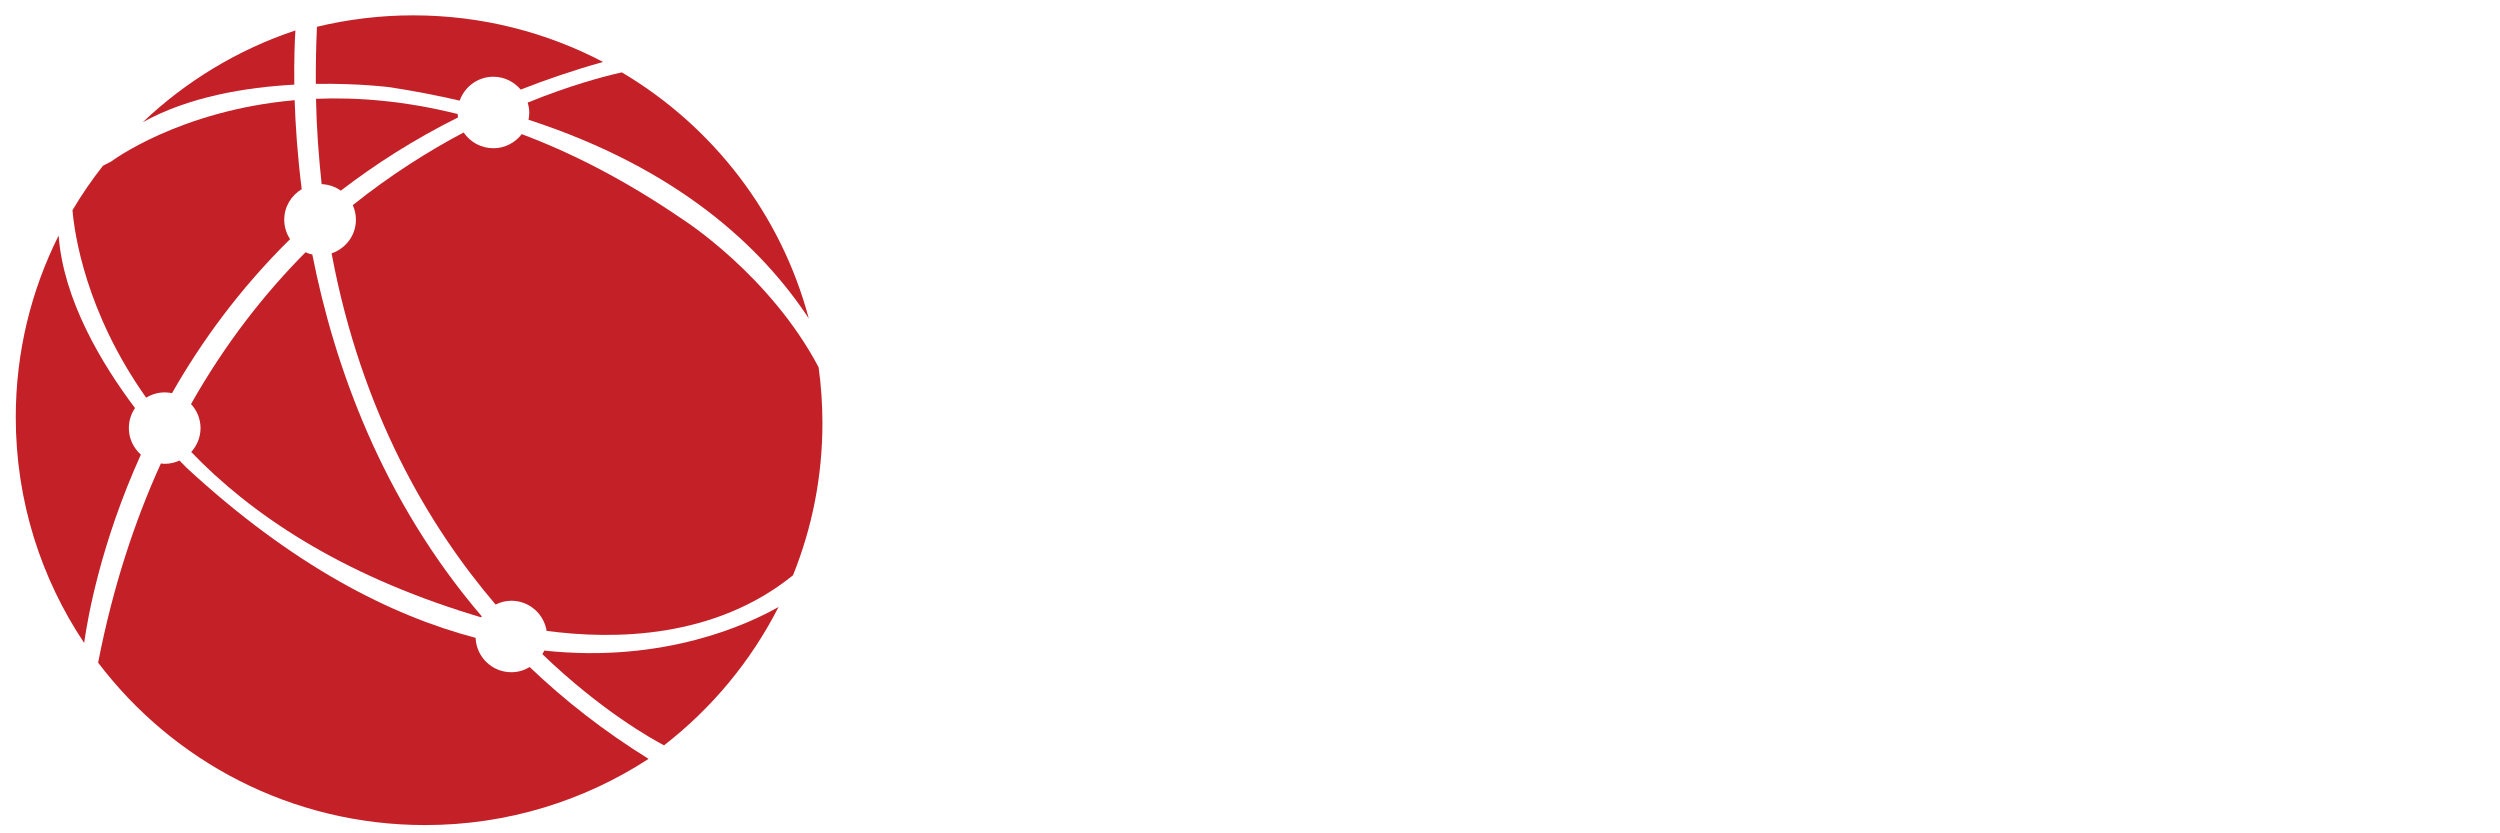
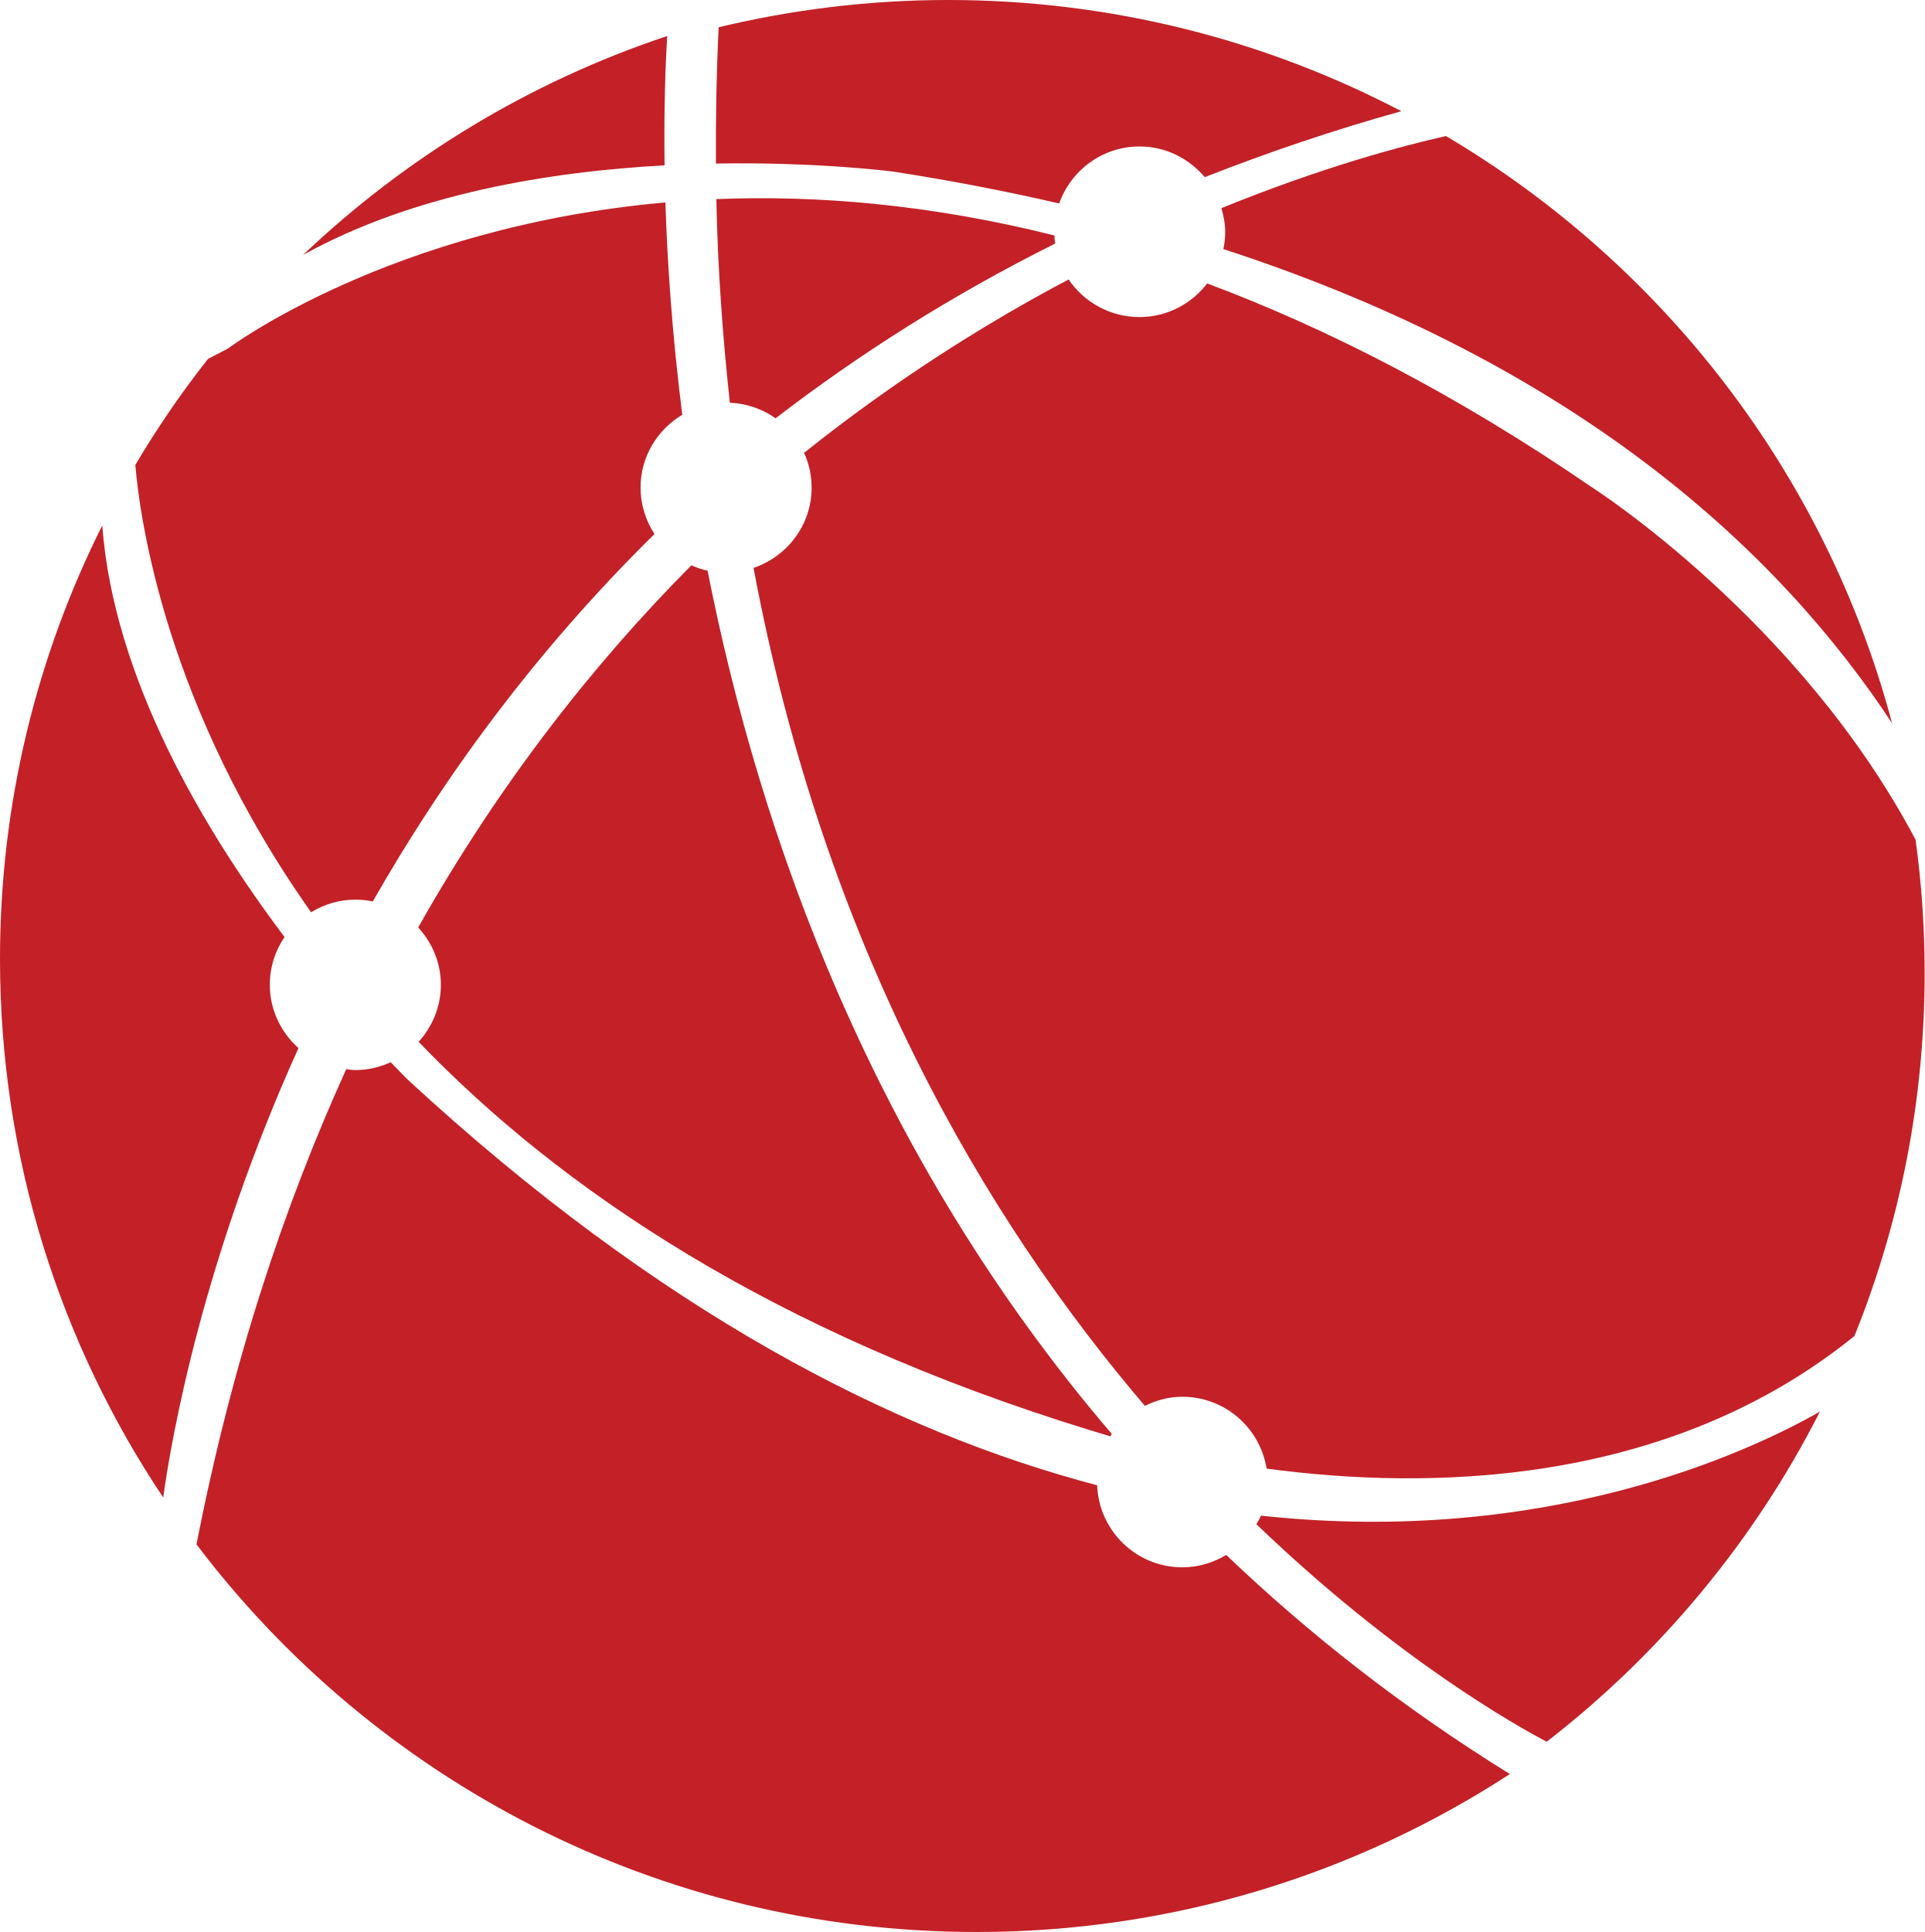
- <svg xmlns="http://www.w3.org/2000/svg" width="198.25px" height="66px" viewBox="0 0 198.25 66">
-   <g>
-     <path fill="#C32127" d="M11.319,9.693c3.669-2.039,8.22-2.775,12.019-2.981c-0.026-1.968,0.035-3.455,0.087-4.298C18.851,3.937,14.731,6.449,11.319,9.693z" />
-     <path fill="#C32127" d="M10.218,33.949c0-0.589,0.18-1.136,0.489-1.59c-2.652-3.519-5.679-8.575-6.058-13.679C2.477,23.017,1.25,27.907,1.25,33.086c0,6.622,2,12.776,5.424,17.901c0.279-2.013,1.315-7.897,4.496-14.937C10.59,35.533,10.218,34.787,10.218,33.949z" />
-     <path fill="#C32127" d="M43.162,51.591c-0.043,0.101-0.101,0.191-0.155,0.283c4.689,4.506,8.708,6.737,9.65,7.23c3.782-2.928,6.897-6.675,9.081-10.972C59.389,49.472,52.667,52.619,43.162,51.591z" />
-     <path fill="#C32127" d="M42.005,52.896c-0.426,0.255-0.923,0.412-1.458,0.412c-1.531,0-2.773-1.212-2.832-2.727c-6.741-1.771-14.518-5.726-22.916-13.484c0,0-0.217-0.215-0.563-0.576c-0.36,0.164-0.756,0.26-1.176,0.26c-0.103,0-0.201-0.017-0.301-0.03c-2.088,4.589-3.811,9.813-4.978,15.795c5.926,7.826,15.333,12.882,25.928,12.882c6.542,0,12.626-1.934,17.724-5.25C47.856,57.964,44.736,55.506,42.005,52.896z" />
-     <path fill="#C32127" d="M49.309,5.739c-1.482,0.331-4.15,1.046-7.464,2.396c0.072,0.252,0.125,0.511,0.125,0.787c0,0.197-0.02,0.388-0.059,0.574c11.84,3.852,18.5,10.099,22.224,15.757C61.936,16.979,56.521,10.008,49.309,5.739z" />
-     <path fill="#C32127" d="M27.028,15.119c2.741-2.106,5.815-4.072,9.292-5.807c-0.013-0.09-0.022-0.178-0.027-0.27c-4.146-1.037-7.915-1.343-11.234-1.207c0.045,2.358,0.215,4.596,0.448,6.767C26.071,14.627,26.595,14.812,27.028,15.119z" />
-     <path fill="#C32127" d="M64.916,29.125c-3.864-7.318-10.74-11.701-10.74-11.701c-4.528-3.107-8.805-5.288-12.803-6.787c-0.519,0.675-1.329,1.118-2.249,1.118c-0.98,0-1.846-0.497-2.357-1.25c-2.789,1.474-5.789,3.363-8.792,5.762c0.159,0.353,0.25,0.743,0.25,1.155c0,1.244-0.81,2.29-1.93,2.669c2.359,12.605,7.714,21.649,13.006,27.85 c0.377-0.186,0.797-0.302,1.246-0.302c1.417,0,2.583,1.037,2.8,2.388c5.344,0.718,13.317,0.624,19.538-4.407c1.503-3.729,2.333-7.796,2.333-12.058C65.218,32.055,65.117,30.572,64.916,29.125z" />
-     <path fill="#C32127" d="M39.124,6.085c0.874,0,1.646,0.402,2.168,1.02c2.061-0.809,4.227-1.55,6.533-2.193C43.322,2.557,38.2,1.217,32.76,1.217c-2.627,0-5.178,0.319-7.625,0.906c-0.073,1.547-0.099,3.055-0.09,4.529c3.43-0.057,5.905,0.27,5.905,0.27c1.935,0.3,3.764,0.654,5.503,1.058C36.844,6.88,37.887,6.085,39.124,6.085z" />
-     <path fill="#C32127" d="M23.926,15.002c-0.337-2.667-0.496-5.057-0.561-7.057c-9.17,0.812-14.534,4.852-14.534,4.852s-0.28,0.152-0.666,0.346c-0.881,1.119-1.691,2.296-2.417,3.527c0.149,1.782,1.01,8.04,5.842,14.866c0.428-0.261,0.93-0.419,1.47-0.419c0.2,0,0.394,0.021,0.581,0.06c2.307-4.053,5.356-8.267,9.362-12.212c-0.292-0.444-0.463-0.974-0.463-1.543C22.54,16.39,23.099,15.497,23.926,15.002z" />
-     <path fill="#C32127" d="M38.203,48.876c-7.932-9.27-11.695-19.874-13.436-28.692c-0.188-0.041-0.367-0.101-0.539-0.178c-3.252,3.273-6.372,7.241-9.079,12.035c0.463,0.504,0.754,1.17,0.754,1.908c0,0.731-0.285,1.39-0.74,1.893c4.704,4.895,11.742,9.66,22.303,12.904c0,0,0.255,0.079,0.688,0.208C38.171,48.928,38.186,48.901,38.203,48.876z" />
+ <svg xmlns="http://www.w3.org/2000/svg" viewBox="0 0 63.968 64.211">
+   <g transform="translate(-1.25,-1.217)" fill="#c32127">
+     <path d="m11.319 9.693c3.669-2.039 8.22-2.775 12.019-2.981-0.026-1.968 0.035-3.455 0.087-4.298-4.574 1.523-8.694 4.035-12.106 7.279z" />
+     <path d="m10.218 33.949c0-0.589 0.18-1.136 0.489-1.59-2.652-3.519-5.679-8.575-6.058-13.679-2.172 4.337-3.399 9.227-3.399 14.406 0 6.622 2 12.776 5.424 17.901 0.279-2.013 1.315-7.897 4.496-14.937-0.58-0.517-0.952-1.263-0.952-2.101z" />
+     <path d="m43.162 51.591c-0.043 0.101-0.101 0.191-0.155 0.283 4.689 4.506 8.708 6.737 9.65 7.23 3.782-2.928 6.897-6.675 9.081-10.972-2.349 1.34-9.071 4.487-18.576 3.459z" />
+     <path d="m42.005 52.896c-0.426 0.255-0.923 0.412-1.458 0.412-1.531 0-2.773-1.212-2.832-2.727-6.741-1.771-14.518-5.726-22.916-13.484 0 0-0.217-0.215-0.563-0.576-0.36 0.164-0.756 0.26-1.176 0.26-0.103 0-0.201-0.017-0.301-0.03-2.088 4.589-3.811 9.813-4.978 15.795 5.926 7.826 15.333 12.882 25.928 12.882 6.542 0 12.626-1.934 17.724-5.25-3.577-2.214-6.697-4.672-9.428-7.282z" />
+     <path d="m49.309 5.739c-1.482 0.331-4.15 1.046-7.464 2.396 0.072 0.252 0.125 0.511 0.125 0.787 0 0.197-0.02 0.388-0.059 0.574 11.84 3.852 18.5 10.099 22.224 15.757-2.199-8.274-7.614-15.245-14.826-19.514z" />
+     <path d="m27.028 15.119c2.741-2.106 5.815-4.072 9.292-5.807-0.013-0.09-0.022-0.178-0.027-0.27-4.146-1.037-7.915-1.343-11.234-1.207 0.045 2.358 0.215 4.596 0.448 6.767 0.564 0.025 1.088 0.21 1.521 0.517z" />
+     <path d="m64.916 29.125c-3.864-7.318-10.74-11.701-10.74-11.701-4.528-3.107-8.805-5.288-12.803-6.787-0.519 0.675-1.329 1.118-2.249 1.118-0.98 0-1.846-0.497-2.357-1.25-2.789 1.474-5.789 3.363-8.792 5.762 0.159 0.353 0.25 0.743 0.25 1.155 0 1.244-0.81 2.29-1.93 2.669 2.359 12.605 7.714 21.649 13.006 27.85 0.377-0.186 0.797-0.302 1.246-0.302 1.417 0 2.583 1.037 2.8 2.388 5.344 0.718 13.317 0.624 19.538-4.407 1.503-3.729 2.333-7.796 2.333-12.058 0-1.507-0.101-2.99-0.302-4.437z" />
+     <path d="m39.124 6.085c0.874 0 1.646 0.402 2.168 1.02 2.061-0.809 4.227-1.55 6.533-2.193-4.503-2.355-9.625-3.695-15.065-3.695-2.627 0-5.178 0.319-7.625 0.906-0.073 1.547-0.099 3.055-0.09 4.529 3.43-0.057 5.905 0.27 5.905 0.27 1.935 0.3 3.764 0.654 5.503 1.058 0.391-1.1 1.434-1.895 2.671-1.895z" />
+     <path d="m23.926 15.002c-0.337-2.667-0.496-5.057-0.561-7.057-9.17 0.812-14.534 4.852-14.534 4.852s-0.28 0.152-0.666 0.346c-0.881 1.119-1.691 2.296-2.417 3.527 0.149 1.782 1.01 8.04 5.842 14.866 0.428-0.261 0.93-0.419 1.47-0.419 0.2 0 0.394 0.021 0.581 0.06 2.307-4.053 5.356-8.267 9.362-12.212-0.292-0.444-0.463-0.974-0.463-1.543 0-1.032 0.559-1.925 1.386-2.42z" />
+     <path d="m38.203 48.876c-7.932-9.27-11.695-19.874-13.436-28.692-0.188-0.041-0.367-0.101-0.539-0.178-3.252 3.273-6.372 7.241-9.079 12.035 0.463 0.504 0.754 1.17 0.754 1.908 0 0.731-0.285 1.39-0.74 1.893 4.704 4.895 11.742 9.66 22.303 12.904 0 0 0.255 0.079 0.688 0.208 0.017-0.026 0.032-0.053 0.049-0.078z" />
  </g>
</svg>
